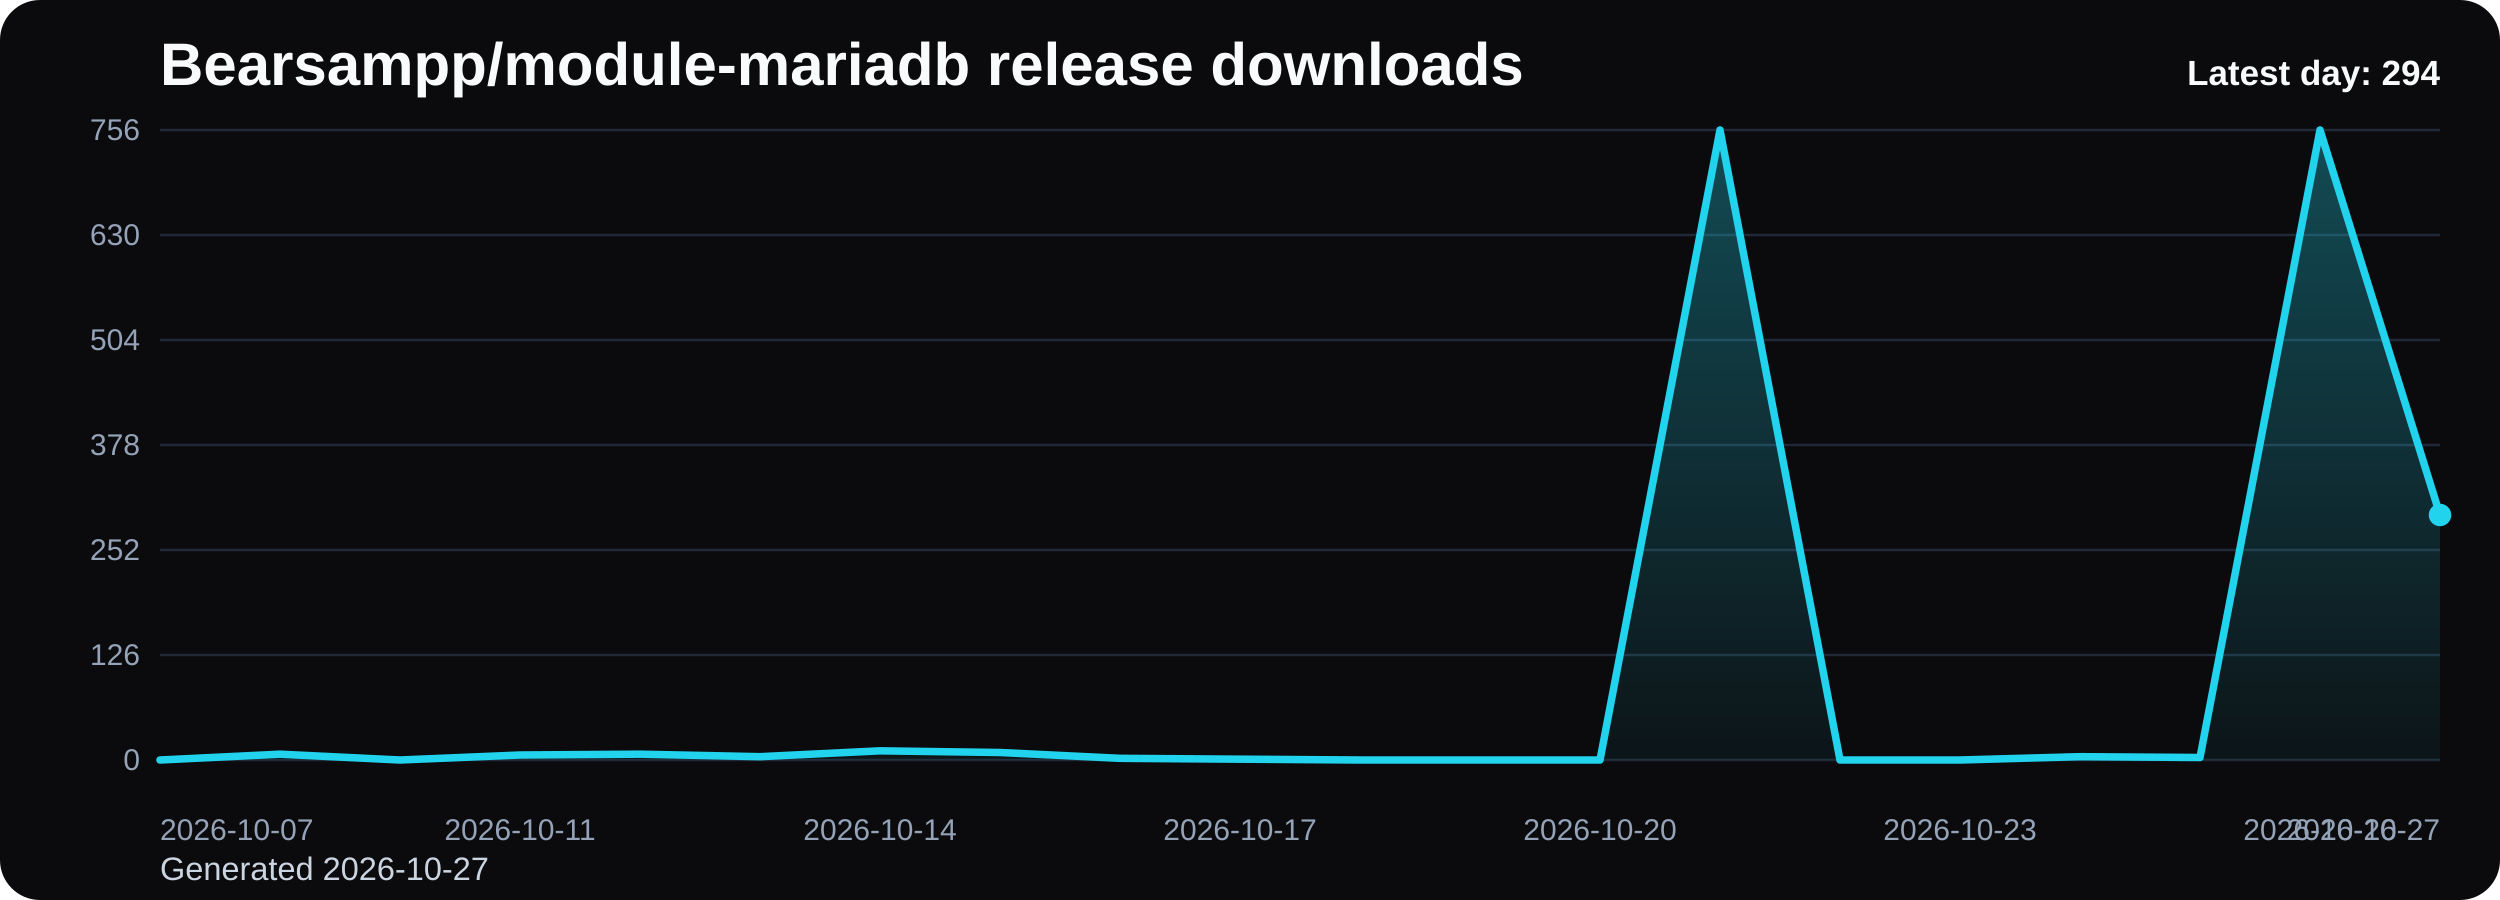
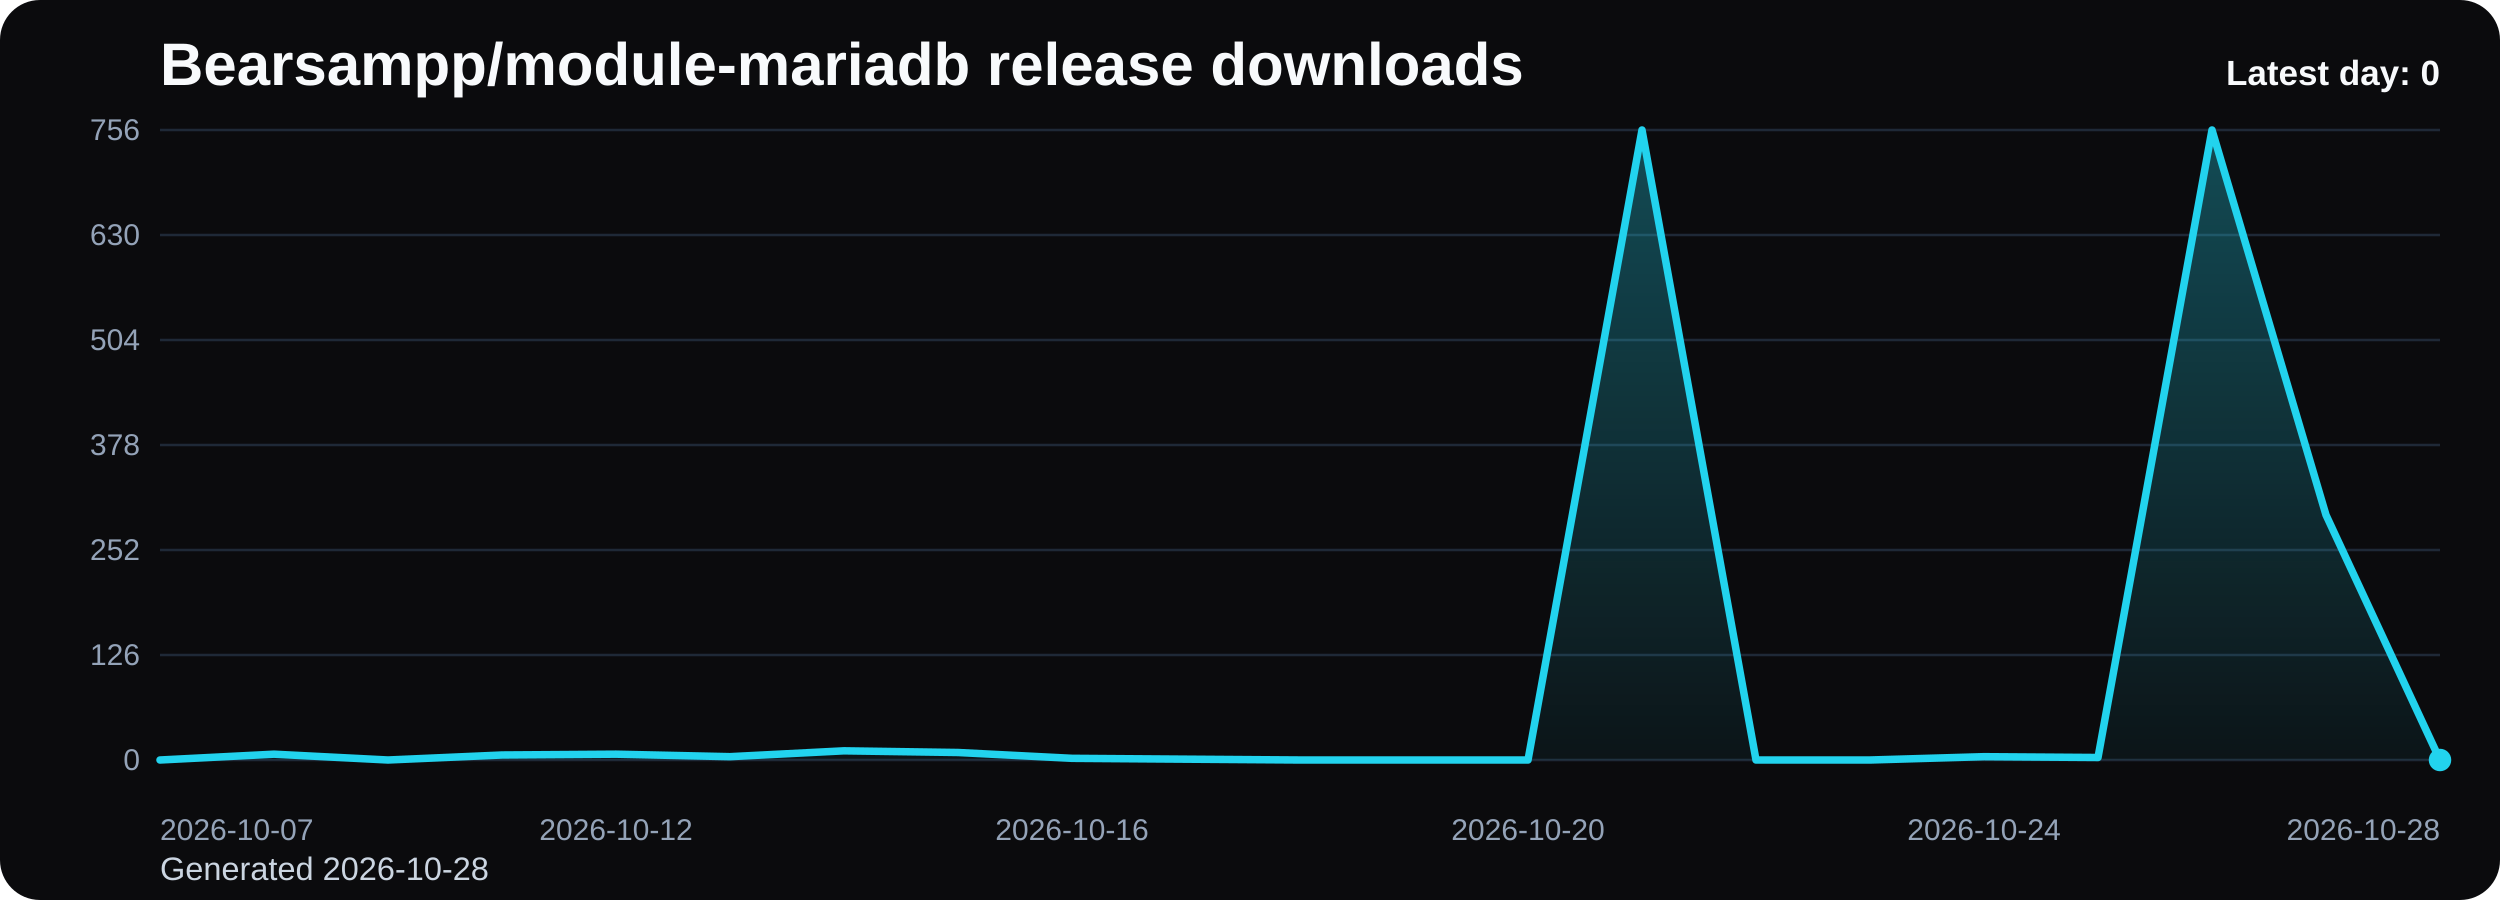
<svg xmlns="http://www.w3.org/2000/svg" viewBox="0 0 1000 360" role="img" aria-label="Bearsampp/module-mariadb release downloads chart">
  <defs>
    <linearGradient id="fill-daily-black" x1="0" y1="0" x2="0" y2="1">
      <stop offset="0%" stop-color="#22d3ee" stop-opacity="0.32" />
      <stop offset="100%" stop-color="#22d3ee" stop-opacity="0.05" />
    </linearGradient>
    <style>
      .bg { fill: #0b0b0d; }
      .title { font: 700 24px Arial, sans-serif; fill: #f8fafc; }
      .sub { font: 400 13px Arial, sans-serif; fill: #cbd5e1; }
      .grid { stroke: #1f2937; stroke-width: 1; }
      .axis { font: 400 12px Arial, sans-serif; fill: #94a3b8; }
      .line { fill: none; stroke: #22d3ee; stroke-width: 3; stroke-linecap: round; stroke-linejoin: round; }
      .dot { fill: #22d3ee; }
      .value { font: 600 11px Arial, sans-serif; fill: #cbd5e1; }
      .latest { font: 700 14px Arial, sans-serif; fill: #f8fafc; }
    </style>
  </defs>
  <rect class="bg" x="0" y="0" width="1000" height="360" rx="16" />
  <text class="title" x="64" y="34">Bearsampp/module-mariadb release downloads</text>
-   <text class="sub" x="64" y="352">Generated 2026-10-27</text>
+   <text class="sub" x="64" y="352">Generated 2026-10-28</text>
  <line x1="64" y1="52.00" x2="976" y2="52.00" class="grid" />
  <text x="56" y="56.00" text-anchor="end" class="axis">756</text>
  <line x1="64" y1="94.00" x2="976" y2="94.00" class="grid" />
  <text x="56" y="98.00" text-anchor="end" class="axis">630</text>
  <line x1="64" y1="136.00" x2="976" y2="136.00" class="grid" />
  <text x="56" y="140.00" text-anchor="end" class="axis">504</text>
  <line x1="64" y1="178.00" x2="976" y2="178.00" class="grid" />
  <text x="56" y="182.00" text-anchor="end" class="axis">378</text>
  <line x1="64" y1="220.00" x2="976" y2="220.00" class="grid" />
  <text x="56" y="224.00" text-anchor="end" class="axis">252</text>
  <line x1="64" y1="262.00" x2="976" y2="262.00" class="grid" />
  <text x="56" y="266.00" text-anchor="end" class="axis">126</text>
  <line x1="64" y1="304.00" x2="976" y2="304.00" class="grid" />
  <text x="56" y="308.00" text-anchor="end" class="axis">0</text>
-   <path d="M 64.00 304 L 64.00 304.00 L 112.00 301.67 L 160.00 304.00 L 208.00 302.00 L 256.00 301.67 L 304.00 302.67 L 352.00 300.33 L 400.00 301.00 L 448.00 303.33 L 496.00 303.67 L 544.00 304.00 L 592.00 304.00 L 640.00 304.00 L 688.00 52.00 L 736.00 304.00 L 784.00 304.00 L 832.00 302.67 L 880.00 303.00 L 928.00 52.00 L 976.00 206.00 L 976.00 304 Z" fill="url(#fill-daily-black)" />
-   <polyline class="line" points="64.00,304.00 112.00,301.67 160.00,304.00 208.00,302.00 256.00,301.67 304.00,302.67 352.00,300.33 400.00,301.00 448.00,303.33 496.00,303.67 544.00,304.00 592.00,304.00 640.00,304.00 688.00,52.00 736.00,304.00 784.00,304.00 832.00,302.67 880.00,303.00 928.00,52.00 976.00,206.00" />
-   <circle class="dot" cx="976.00" cy="206.00" r="4.5" />
+   <path d="M 64.00 304 L 64.00 304.00 L 109.60 301.67 L 155.20 304.00 L 200.80 302.00 L 246.40 301.67 L 292.00 302.67 L 337.60 300.33 L 383.20 301.00 L 428.80 303.33 L 474.40 303.67 L 520.00 304.00 L 565.60 304.00 L 611.20 304.00 L 656.80 52.00 L 702.40 304.00 L 748.00 304.00 L 793.60 302.67 L 839.20 303.00 L 884.80 52.00 L 930.40 206.00 L 976.00 304.00 L 976.00 304 Z" fill="url(#fill-daily-black)" />
+   <polyline class="line" points="64.00,304.00 109.60,301.67 155.20,304.00 200.80,302.00 246.40,301.67 292.00,302.67 337.60,300.33 383.20,301.00 428.80,303.33 474.40,303.67 520.00,304.00 565.60,304.00 611.20,304.00 656.80,52.00 702.40,304.00 748.00,304.00 793.60,302.67 839.20,303.00 884.80,52.00 930.40,206.00 976.00,304.00" />
+   <circle class="dot" cx="976.00" cy="304.00" r="4.5" />
  <text class="axis" x="64.00" y="336" text-anchor="start">2026-10-07</text>
-   <text class="axis" x="208.00" y="336" text-anchor="middle">2026-10-11</text>
-   <text class="axis" x="352.00" y="336" text-anchor="middle">2026-10-14</text>
-   <text class="axis" x="496.00" y="336" text-anchor="middle">2026-10-17</text>
-   <text class="axis" x="640.00" y="336" text-anchor="middle">2026-10-20</text>
-   <text class="axis" x="784.00" y="336" text-anchor="middle">2026-10-23</text>
-   <text class="axis" x="928.00" y="336" text-anchor="middle">2026-10-26</text>
-   <text class="axis" x="976.00" y="336" text-anchor="end">2026-10-27</text>
-   <text class="latest" x="976" y="34" text-anchor="end">Latest day: 294</text>
+   <text class="axis" x="246.40" y="336" text-anchor="middle">2026-10-12</text>
+   <text class="axis" x="428.80" y="336" text-anchor="middle">2026-10-16</text>
+   <text class="axis" x="611.20" y="336" text-anchor="middle">2026-10-20</text>
+   <text class="axis" x="793.60" y="336" text-anchor="middle">2026-10-24</text>
+   <text class="axis" x="976.00" y="336" text-anchor="end">2026-10-28</text>
+   <text class="latest" x="976" y="34" text-anchor="end">Latest day: 0</text>
</svg>
